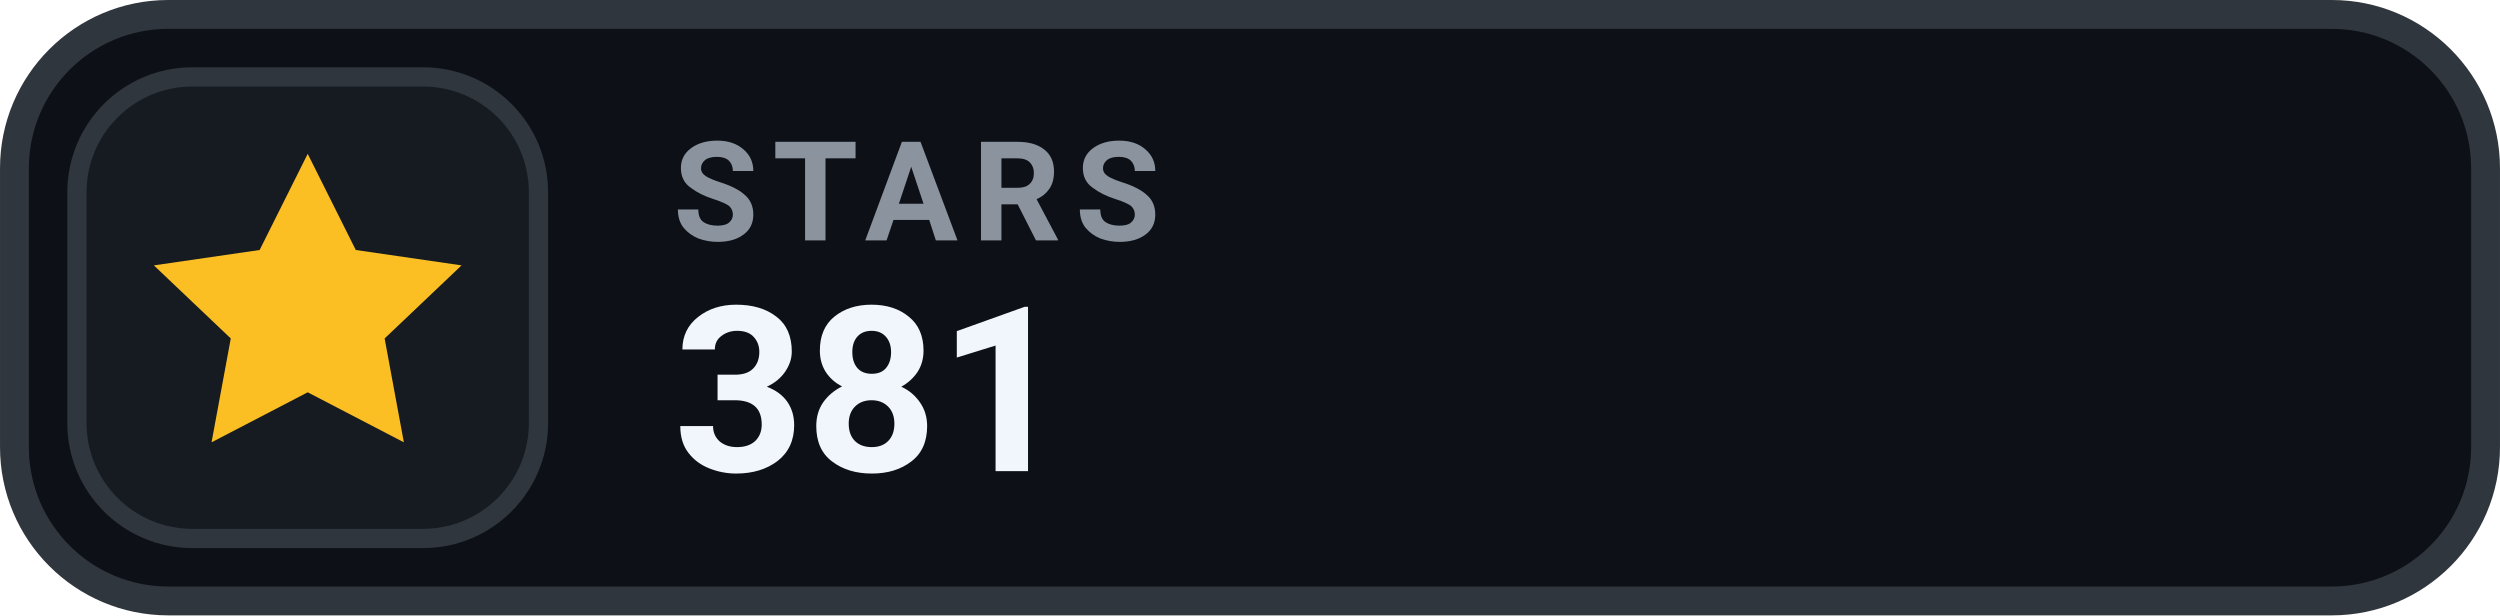
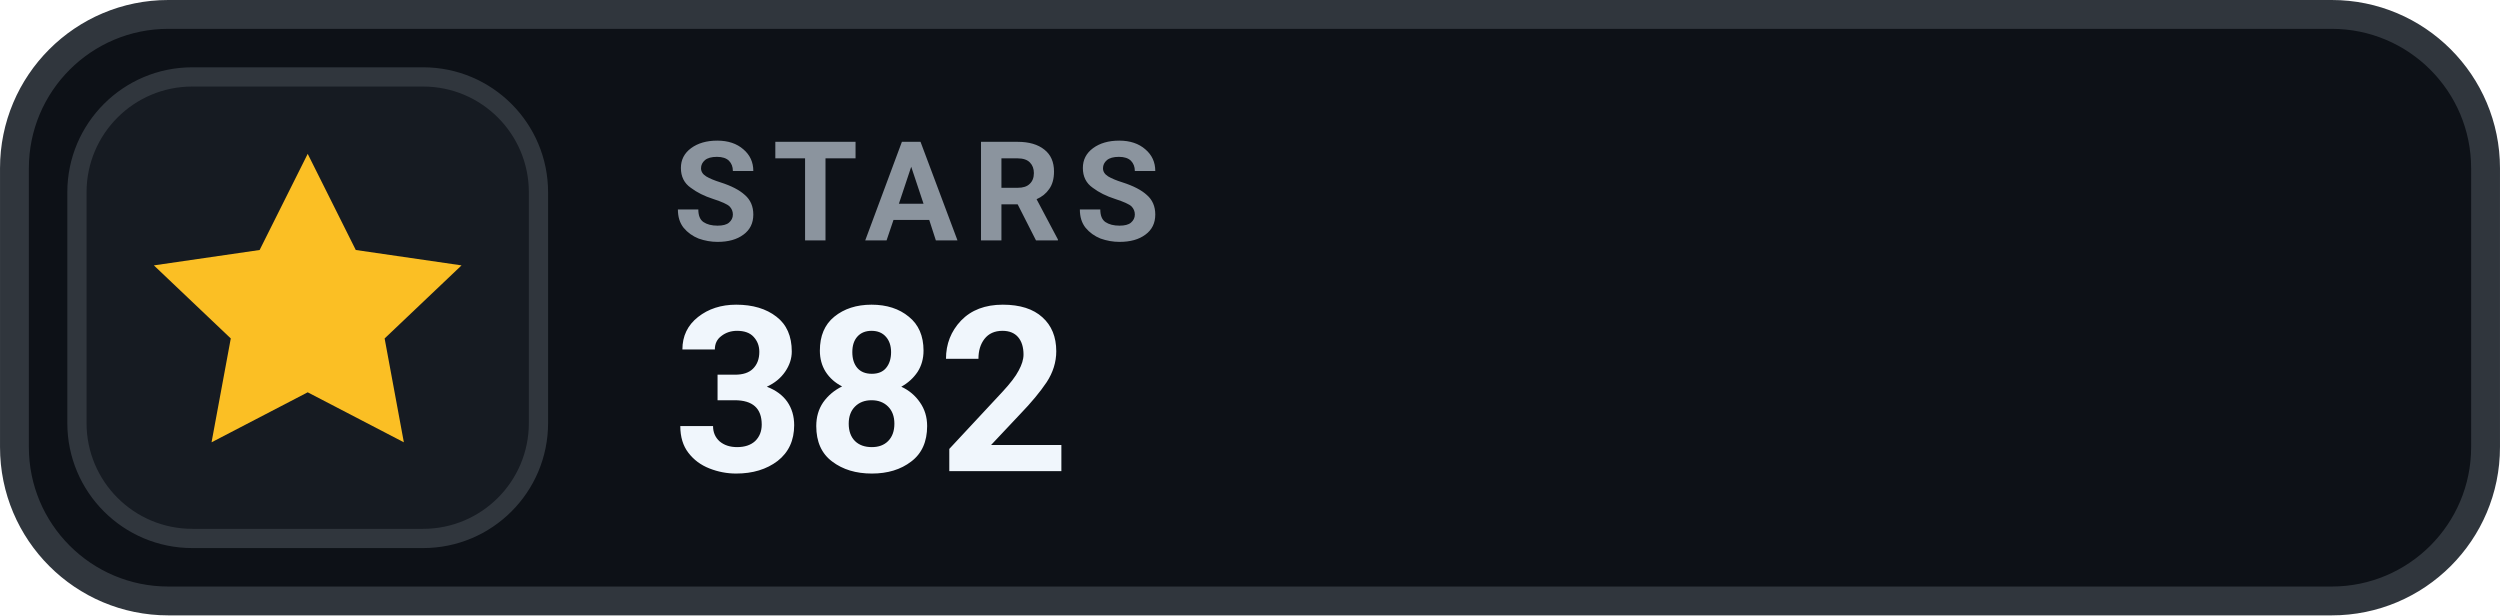
- <svg xmlns="http://www.w3.org/2000/svg" width="126" height="31.015" viewBox="0 0 130 32" role="img" aria-label="STARS 381">
+ <svg xmlns="http://www.w3.org/2000/svg" width="126" height="31.015" viewBox="0 0 130 32" role="img" aria-label="STARS 382">
  <rect x=".75" y=".75" width="128.5" height="30.5" rx="8" fill="#0D1117" stroke="#30363D" stroke-width="1.5" />
  <rect x="4" y="4" width="24" height="24" rx="6" fill="#161B22" stroke="#30363D" stroke-width="1" />
  <g transform="translate(16 16)" style="color:#FBBF24;">
    <path d="M0 -8 l2.5 5 5.5 .8 -4 3.8 1 5.4 -5 -2.6 -5 2.6 1 -5.4 -4 -3.8 5.5 -.8 Z" fill="currentColor" />
  </g>
  <text x="35" y="12.5" fill="#8B949E" font-family="-apple-system,BlinkMacSystemFont,'Segoe UI',Roboto,Helvetica,Arial,sans-serif" font-size="7.2" font-weight="700" letter-spacing=".75">STARS</text>
-   <text x="35" y="24.5" fill="#F0F6FC" font-family="-apple-system,BlinkMacSystemFont,'Segoe UI',Roboto,Helvetica,Arial,sans-serif" font-size="12" font-weight="700">381</text>
+   <text x="35" y="24.5" fill="#F0F6FC" font-family="-apple-system,BlinkMacSystemFont,'Segoe UI',Roboto,Helvetica,Arial,sans-serif" font-size="12" font-weight="700">382</text>
</svg>
